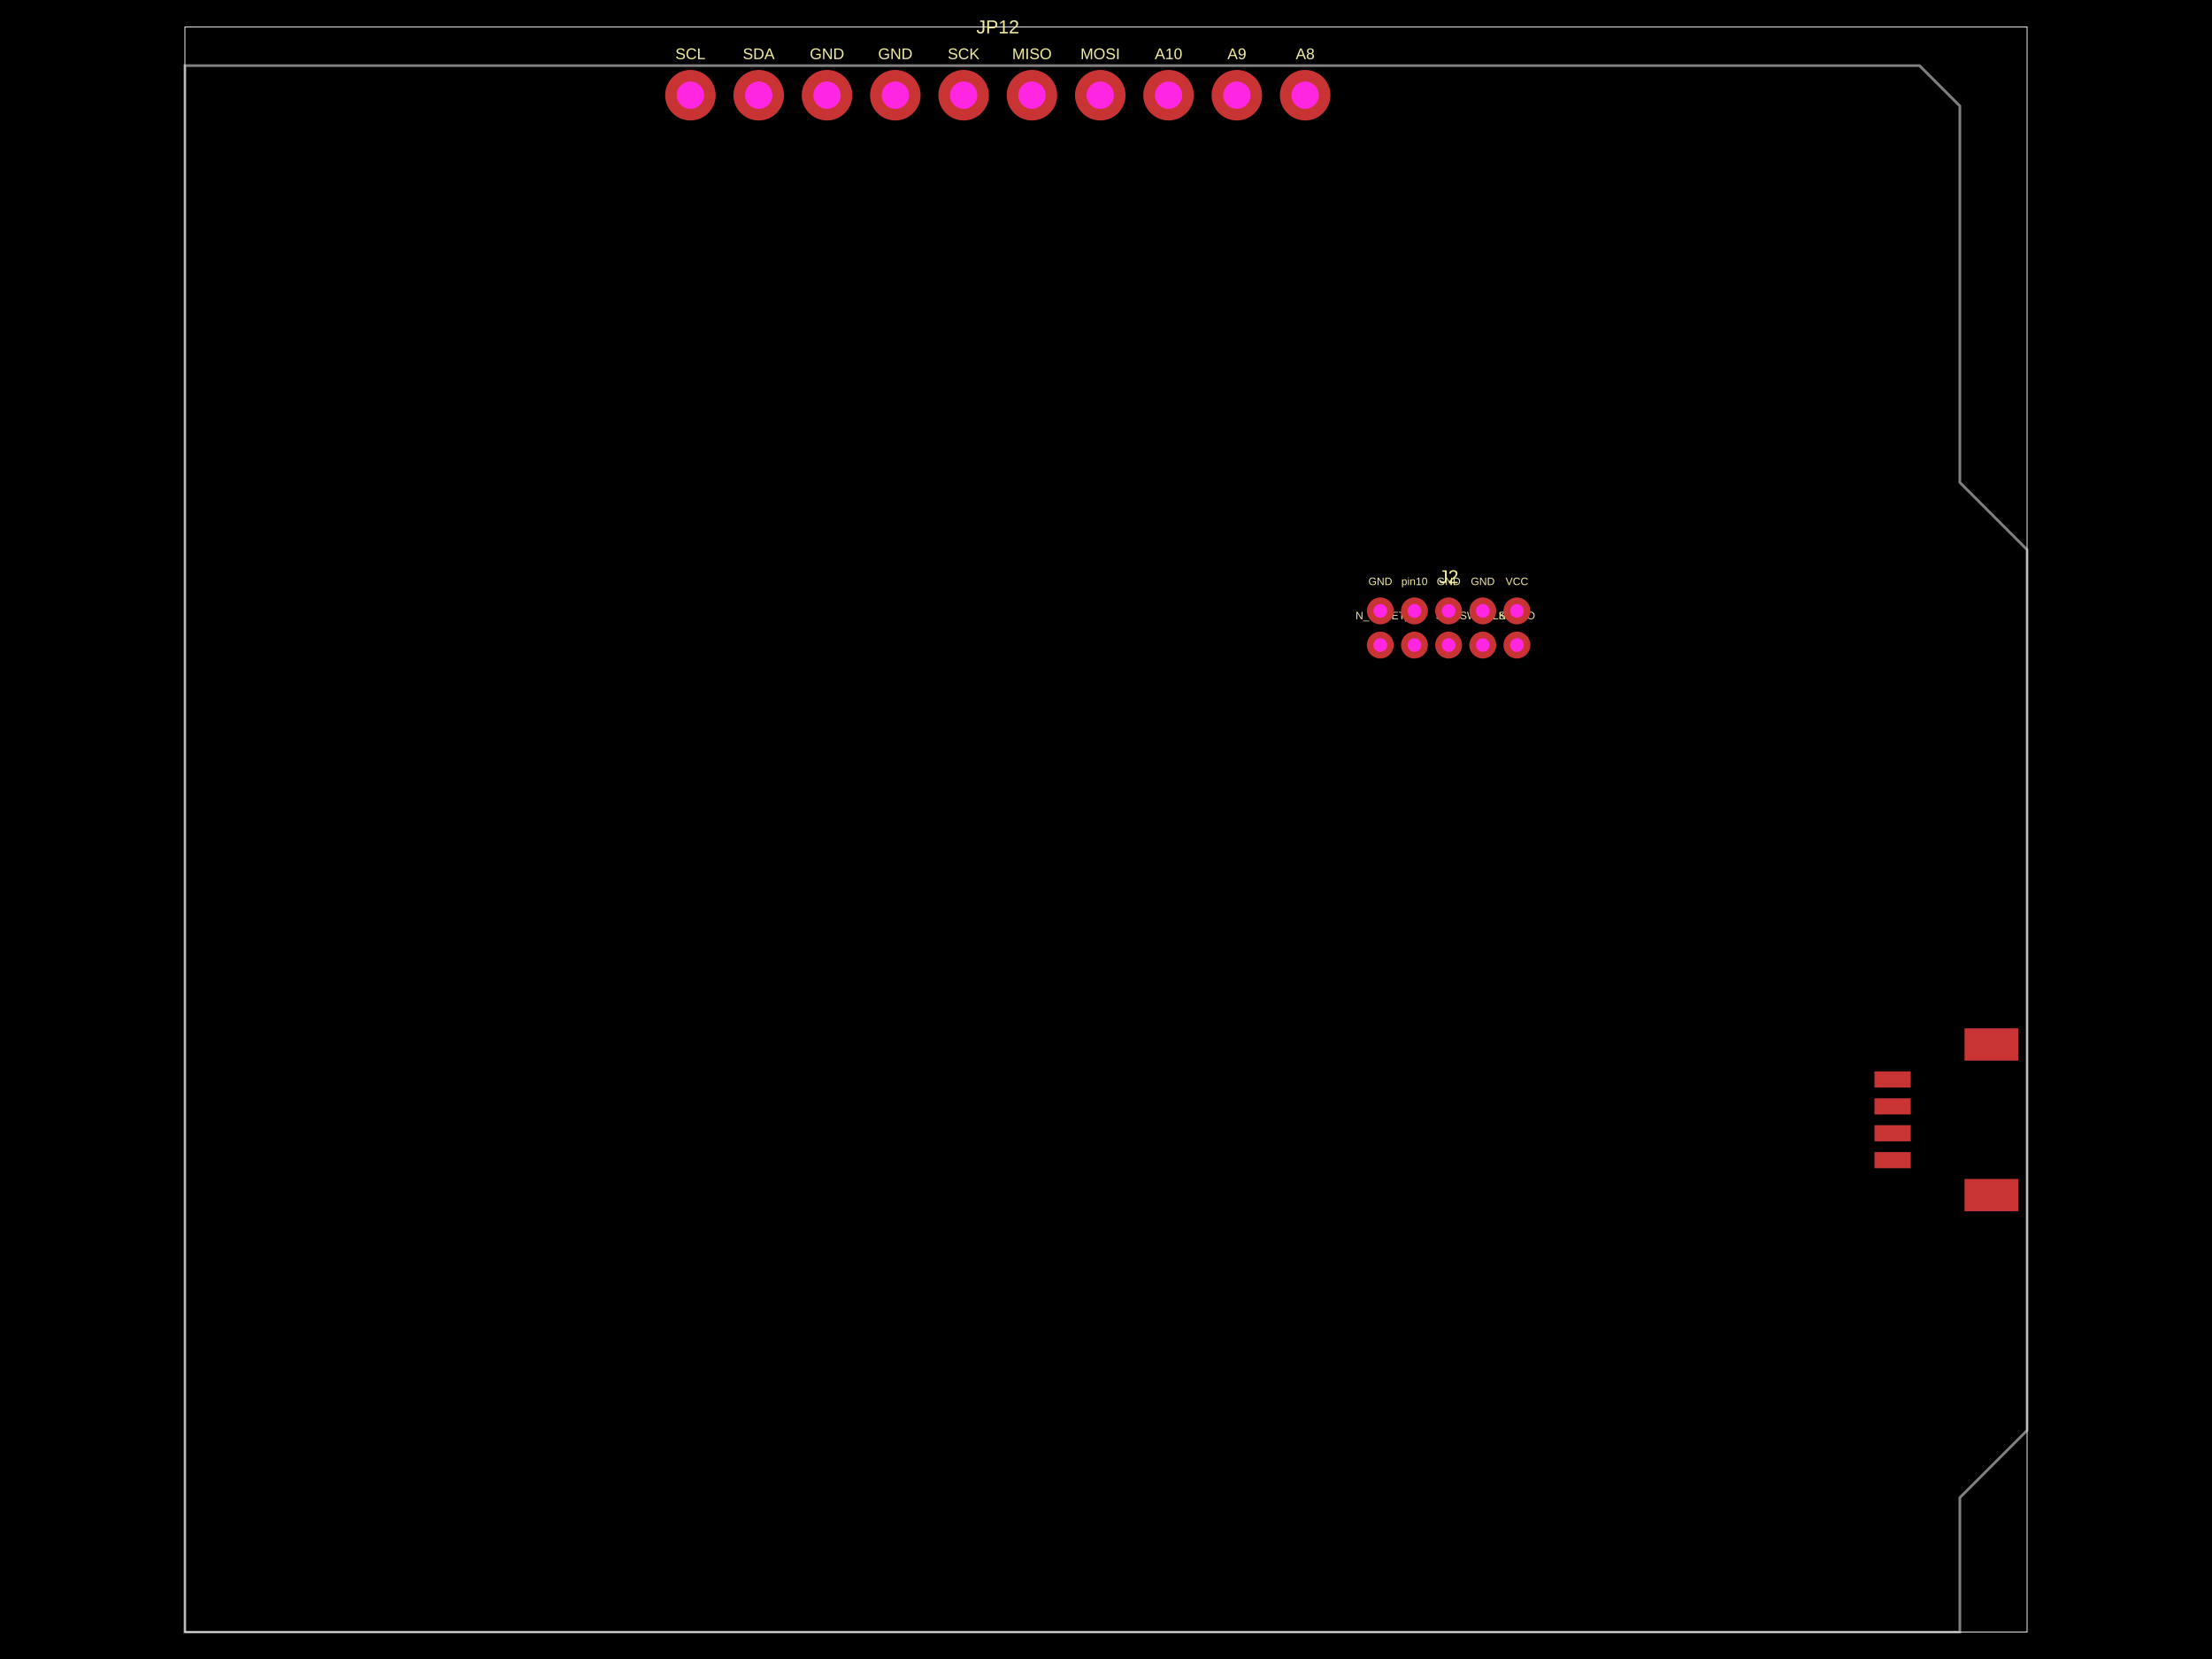
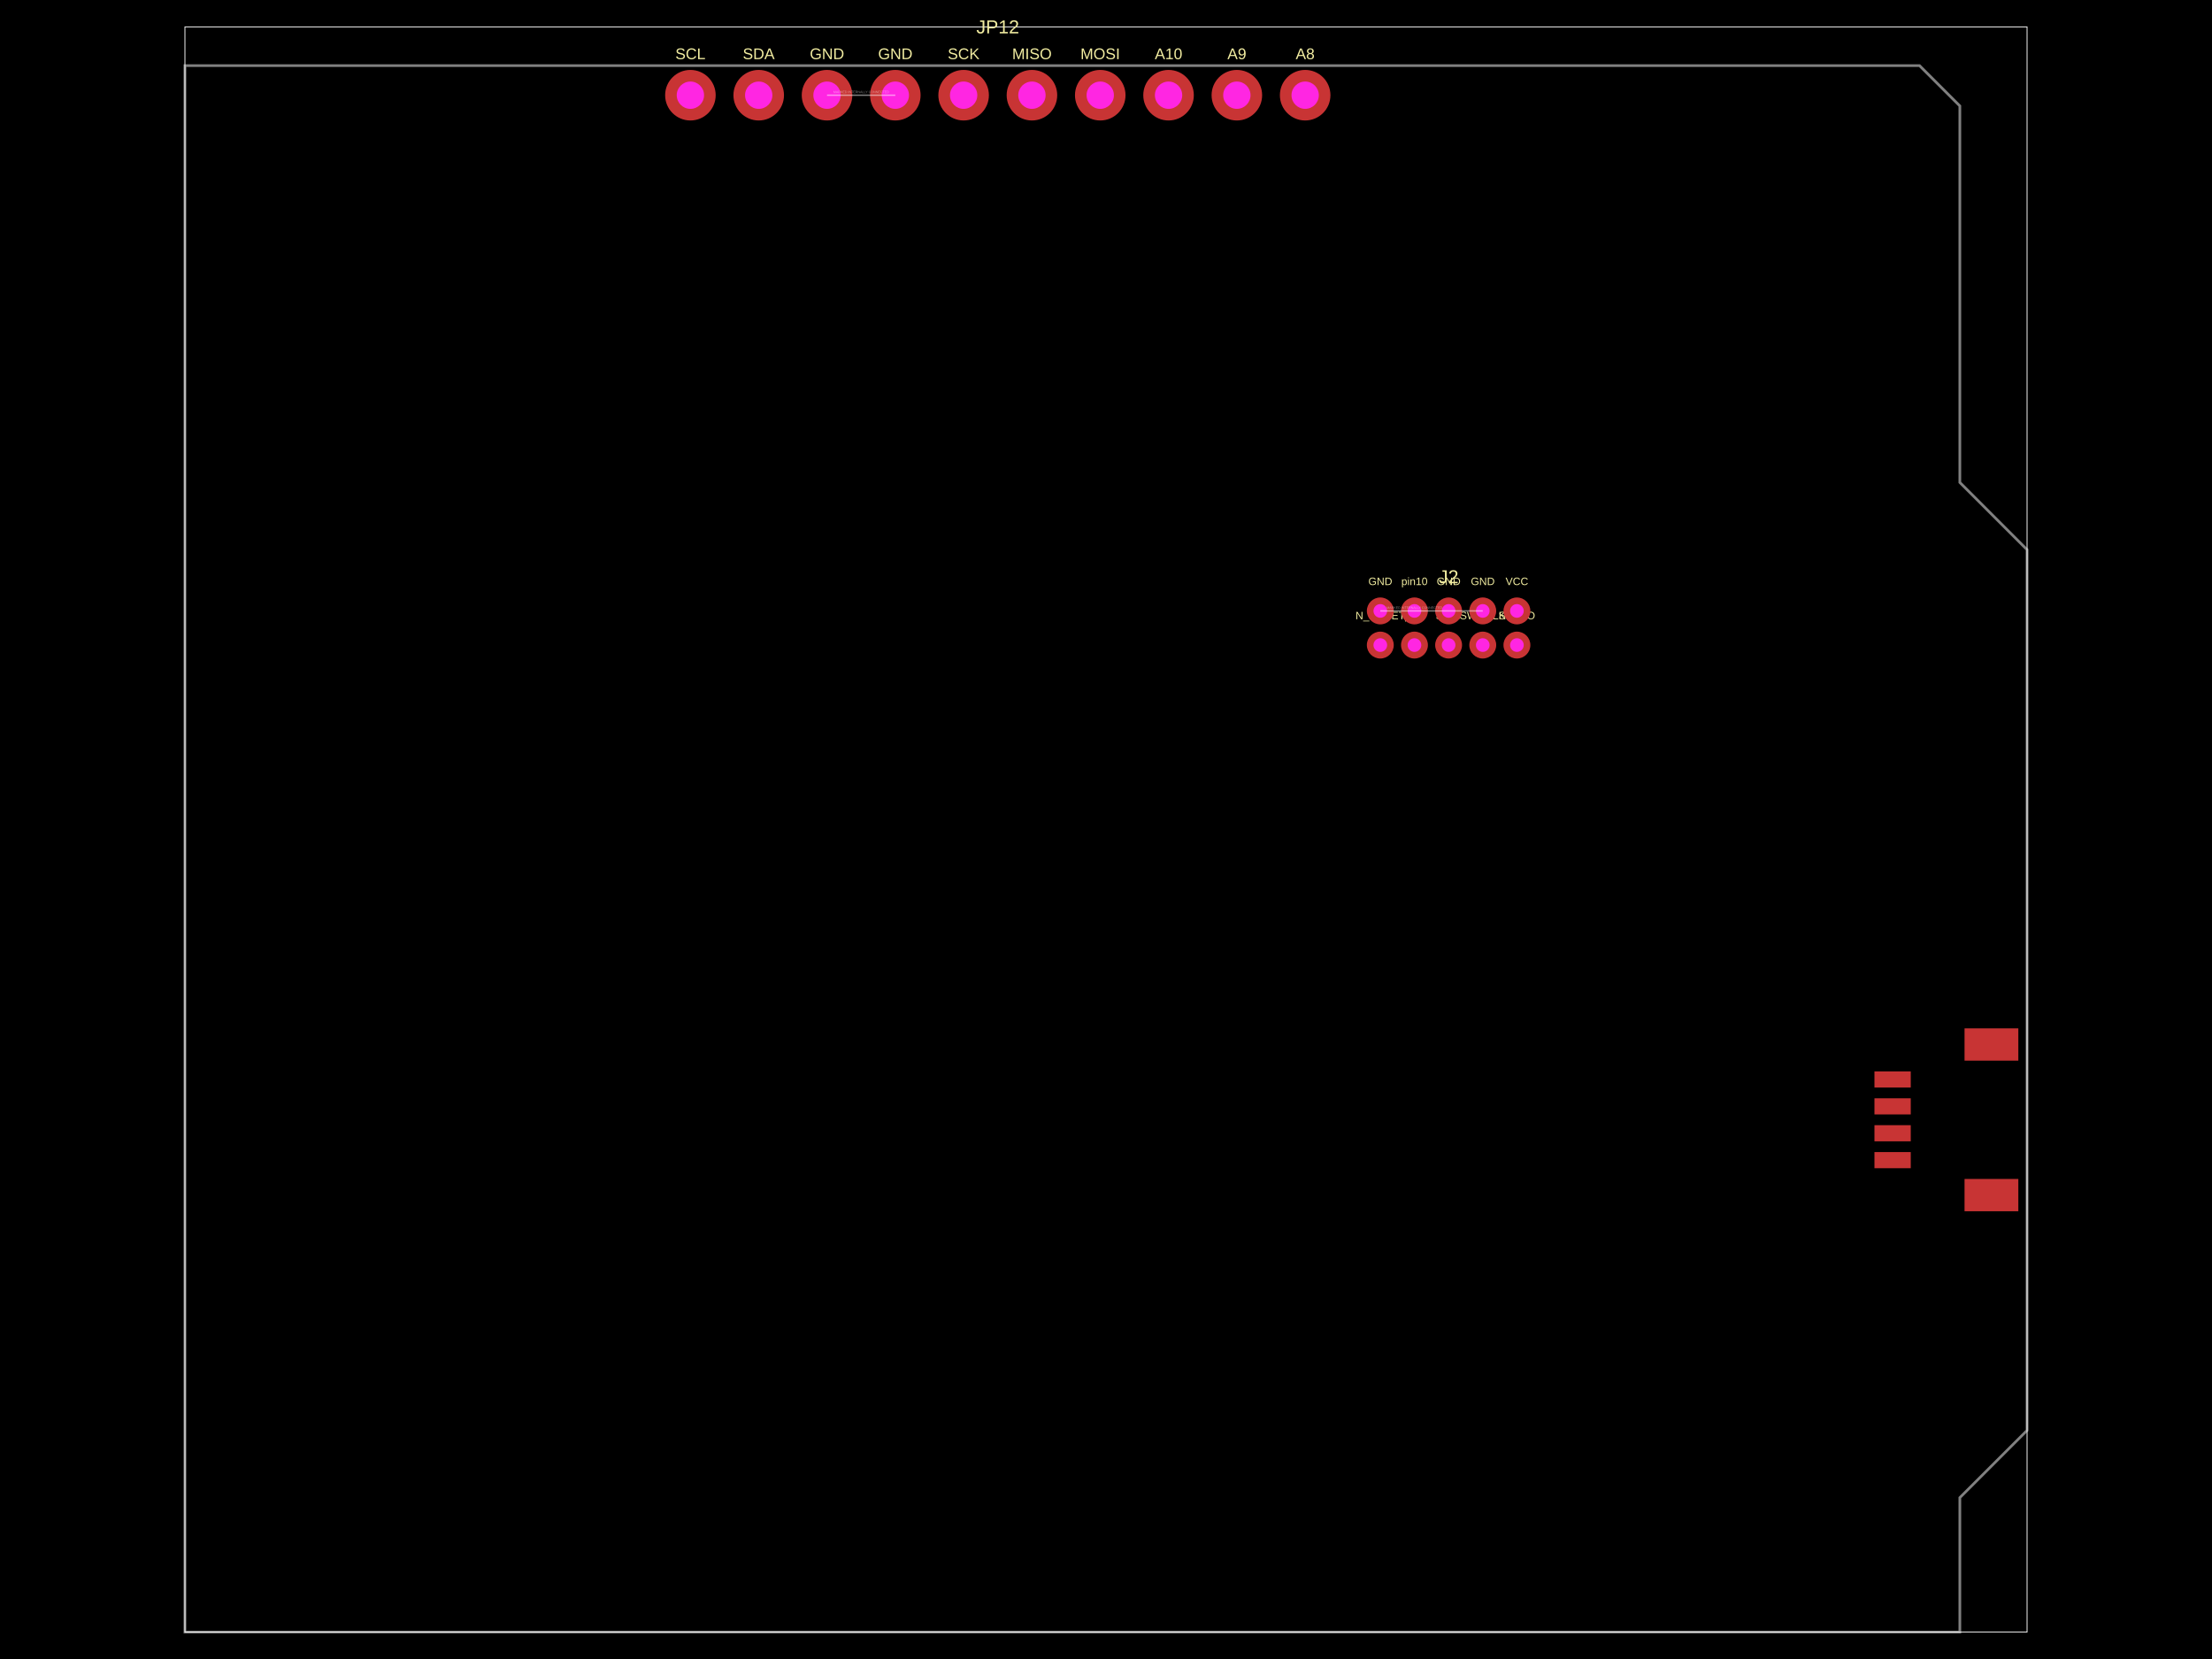
- <svg xmlns="http://www.w3.org/2000/svg" width="800" height="600" data-software-used-string="@tscircuit/core@0.0.1676">
+ <svg xmlns="http://www.w3.org/2000/svg" width="800" height="600" data-software-used-string="@tscircuit/core@0.0.1839">
  <style />
  <rect class="boundary" x="0" y="0" fill="#000" width="800" height="600" data-type="pcb_background" data-pcb-layer="global" />
  <rect class="pcb-boundary" fill="none" stroke="#fff" stroke-width="0.3" x="66.883" y="9.726" width="666.234" height="580.548" data-type="pcb_boundary" data-pcb-layer="global" />
  <path class="pcb-board" d="M 66.883 590.274 L 708.802 590.274 L 708.802 541.644 L 733.117 517.329 L 733.117 198.8 L 708.802 174.485 L 708.802 38.321 L 694.213 23.732 L 66.883 23.732 Z" fill="none" stroke="rgba(255, 255, 255, 0.5)" stroke-width="0.973" data-type="pcb_board" data-pcb-layer="board" />
  <rect class="pcb-pad" fill="rgb(200, 52, 52)" x="677.922" y="416.664" width="13.13" height="5.836" data-type="pcb_smtpad" data-pcb-layer="top" data-pad-name="J4.GND" />
  <rect class="pcb-pad" fill="rgb(200, 52, 52)" x="677.922" y="406.938" width="13.13" height="5.836" data-type="pcb_smtpad" data-pcb-layer="top" data-pad-name="J4.VCC" />
  <rect class="pcb-pad" fill="rgb(200, 52, 52)" x="677.922" y="397.212" width="13.13" height="5.836" data-type="pcb_smtpad" data-pcb-layer="top" data-pad-name="J4.SDA" />
  <rect class="pcb-pad" fill="rgb(200, 52, 52)" x="677.922" y="387.486" width="13.13" height="5.836" data-type="pcb_smtpad" data-pcb-layer="top" data-pad-name="J4.SCL" />
  <rect class="pcb-pad" fill="rgb(200, 52, 52)" x="710.504" y="426.39" width="19.452" height="11.671" data-type="pcb_smtpad" data-pcb-layer="top" />
  <rect class="pcb-pad" fill="rgb(200, 52, 52)" x="710.504" y="371.924" width="19.452" height="11.671" data-type="pcb_smtpad" data-pcb-layer="top" />
  <text x="0" y="0" dx="0" dy="0" fill="#f2eda1" font-family="Arial, sans-serif" font-size="3.89" text-anchor="middle" dominant-baseline="central" transform="matrix(1,0,0,1,499.2057,210.248)" class="pcb-silkscreen-text pcb-silkscreen-top" data-pcb-silkscreen-text-id="pcb_silkscreen_text_0" stroke="none" data-type="pcb_silkscreen_text" data-pcb-layer="top">GND</text>
  <text x="0" y="0" dx="0" dy="0" fill="#f2eda1" font-family="Arial, sans-serif" font-size="3.89" text-anchor="middle" dominant-baseline="central" transform="matrix(1,0,0,1,499.2057,222.6001)" class="pcb-silkscreen-text pcb-silkscreen-top" data-pcb-silkscreen-text-id="pcb_silkscreen_text_1" stroke="none" data-type="pcb_silkscreen_text" data-pcb-layer="top">N_RESET</text>
  <text x="0" y="0" dx="0" dy="0" fill="#f2eda1" font-family="Arial, sans-serif" font-size="3.89" text-anchor="middle" dominant-baseline="central" transform="matrix(1,0,0,1,511.5578,222.6001)" class="pcb-silkscreen-text pcb-silkscreen-top" data-pcb-silkscreen-text-id="pcb_silkscreen_text_2" stroke="none" data-type="pcb_silkscreen_text" data-pcb-layer="top">pin3</text>
  <text x="0" y="0" dx="0" dy="0" fill="#f2eda1" font-family="Arial, sans-serif" font-size="3.89" text-anchor="middle" dominant-baseline="central" transform="matrix(1,0,0,1,523.9099,222.6001)" class="pcb-silkscreen-text pcb-silkscreen-top" data-pcb-silkscreen-text-id="pcb_silkscreen_text_3" stroke="none" data-type="pcb_silkscreen_text" data-pcb-layer="top">SWO</text>
  <text x="0" y="0" dx="0" dy="0" fill="#f2eda1" font-family="Arial, sans-serif" font-size="3.89" text-anchor="middle" dominant-baseline="central" transform="matrix(1,0,0,1,536.262,222.6001)" class="pcb-silkscreen-text pcb-silkscreen-top" data-pcb-silkscreen-text-id="pcb_silkscreen_text_4" stroke="none" data-type="pcb_silkscreen_text" data-pcb-layer="top">SWDCLK</text>
  <text x="0" y="0" dx="0" dy="0" fill="#f2eda1" font-family="Arial, sans-serif" font-size="3.89" text-anchor="middle" dominant-baseline="central" transform="matrix(1,0,0,1,548.614,222.6001)" class="pcb-silkscreen-text pcb-silkscreen-top" data-pcb-silkscreen-text-id="pcb_silkscreen_text_5" stroke="none" data-type="pcb_silkscreen_text" data-pcb-layer="top">SWDIO</text>
  <text x="0" y="0" dx="0" dy="0" fill="#f2eda1" font-family="Arial, sans-serif" font-size="3.89" text-anchor="middle" dominant-baseline="central" transform="matrix(1,0,0,1,548.614,210.248)" class="pcb-silkscreen-text pcb-silkscreen-top" data-pcb-silkscreen-text-id="pcb_silkscreen_text_6" stroke="none" data-type="pcb_silkscreen_text" data-pcb-layer="top">VCC</text>
  <text x="0" y="0" dx="0" dy="0" fill="#f2eda1" font-family="Arial, sans-serif" font-size="3.89" text-anchor="middle" dominant-baseline="central" transform="matrix(1,0,0,1,536.262,210.248)" class="pcb-silkscreen-text pcb-silkscreen-top" data-pcb-silkscreen-text-id="pcb_silkscreen_text_7" stroke="none" data-type="pcb_silkscreen_text" data-pcb-layer="top">GND</text>
  <text x="0" y="0" dx="0" dy="0" fill="#f2eda1" font-family="Arial, sans-serif" font-size="3.89" text-anchor="middle" dominant-baseline="central" transform="matrix(1,0,0,1,523.9099,210.248)" class="pcb-silkscreen-text pcb-silkscreen-top" data-pcb-silkscreen-text-id="pcb_silkscreen_text_8" stroke="none" data-type="pcb_silkscreen_text" data-pcb-layer="top">GND</text>
  <text x="0" y="0" dx="0" dy="0" fill="#f2eda1" font-family="Arial, sans-serif" font-size="3.89" text-anchor="middle" dominant-baseline="central" transform="matrix(1,0,0,1,511.5578,210.248)" class="pcb-silkscreen-text pcb-silkscreen-top" data-pcb-silkscreen-text-id="pcb_silkscreen_text_9" stroke="none" data-type="pcb_silkscreen_text" data-pcb-layer="top">pin10</text>
  <text x="0" y="0" dx="0" dy="0" fill="#f2eda1" font-family="Arial, sans-serif" font-size="6.808" text-anchor="middle" dominant-baseline="central" transform="matrix(1,0,0,1,523.9099,208.5946)" class="pcb-silkscreen-text pcb-silkscreen-top" data-pcb-silkscreen-text-id="pcb_silkscreen_text_10" stroke="none" data-type="pcb_silkscreen_text" data-pcb-layer="top">J2</text>
  <text x="0" y="0" dx="0" dy="0" fill="#f2eda1" font-family="Arial, sans-serif" font-size="5.602" text-anchor="middle" dominant-baseline="central" transform="matrix(1,0,0,1,249.6936,19.4521)" class="pcb-silkscreen-text pcb-silkscreen-top" data-pcb-silkscreen-text-id="pcb_silkscreen_text_11" stroke="none" data-type="pcb_silkscreen_text" data-pcb-layer="top">SCL</text>
  <text x="0" y="0" dx="0" dy="0" fill="#f2eda1" font-family="Arial, sans-serif" font-size="5.602" text-anchor="middle" dominant-baseline="central" transform="matrix(1,0,0,1,274.3978,19.4521)" class="pcb-silkscreen-text pcb-silkscreen-top" data-pcb-silkscreen-text-id="pcb_silkscreen_text_12" stroke="none" data-type="pcb_silkscreen_text" data-pcb-layer="top">SDA</text>
  <text x="0" y="0" dx="0" dy="0" fill="#f2eda1" font-family="Arial, sans-serif" font-size="5.602" text-anchor="middle" dominant-baseline="central" transform="matrix(1,0,0,1,299.102,19.4521)" class="pcb-silkscreen-text pcb-silkscreen-top" data-pcb-silkscreen-text-id="pcb_silkscreen_text_13" stroke="none" data-type="pcb_silkscreen_text" data-pcb-layer="top">GND</text>
  <text x="0" y="0" dx="0" dy="0" fill="#f2eda1" font-family="Arial, sans-serif" font-size="5.602" text-anchor="middle" dominant-baseline="central" transform="matrix(1,0,0,1,323.8061,19.4521)" class="pcb-silkscreen-text pcb-silkscreen-top" data-pcb-silkscreen-text-id="pcb_silkscreen_text_14" stroke="none" data-type="pcb_silkscreen_text" data-pcb-layer="top">GND</text>
  <text x="0" y="0" dx="0" dy="0" fill="#f2eda1" font-family="Arial, sans-serif" font-size="5.602" text-anchor="middle" dominant-baseline="central" transform="matrix(1,0,0,1,348.5103,19.4521)" class="pcb-silkscreen-text pcb-silkscreen-top" data-pcb-silkscreen-text-id="pcb_silkscreen_text_15" stroke="none" data-type="pcb_silkscreen_text" data-pcb-layer="top">SCK</text>
  <text x="0" y="0" dx="0" dy="0" fill="#f2eda1" font-family="Arial, sans-serif" font-size="5.602" text-anchor="middle" dominant-baseline="central" transform="matrix(1,0,0,1,373.2145,19.4521)" class="pcb-silkscreen-text pcb-silkscreen-top" data-pcb-silkscreen-text-id="pcb_silkscreen_text_16" stroke="none" data-type="pcb_silkscreen_text" data-pcb-layer="top">MISO</text>
  <text x="0" y="0" dx="0" dy="0" fill="#f2eda1" font-family="Arial, sans-serif" font-size="5.602" text-anchor="middle" dominant-baseline="central" transform="matrix(1,0,0,1,397.9186,19.4521)" class="pcb-silkscreen-text pcb-silkscreen-top" data-pcb-silkscreen-text-id="pcb_silkscreen_text_17" stroke="none" data-type="pcb_silkscreen_text" data-pcb-layer="top">MOSI</text>
  <text x="0" y="0" dx="0" dy="0" fill="#f2eda1" font-family="Arial, sans-serif" font-size="5.602" text-anchor="middle" dominant-baseline="central" transform="matrix(1,0,0,1,422.6228,19.4521)" class="pcb-silkscreen-text pcb-silkscreen-top" data-pcb-silkscreen-text-id="pcb_silkscreen_text_18" stroke="none" data-type="pcb_silkscreen_text" data-pcb-layer="top">A10</text>
  <text x="0" y="0" dx="0" dy="0" fill="#f2eda1" font-family="Arial, sans-serif" font-size="5.602" text-anchor="middle" dominant-baseline="central" transform="matrix(1,0,0,1,447.327,19.4521)" class="pcb-silkscreen-text pcb-silkscreen-top" data-pcb-silkscreen-text-id="pcb_silkscreen_text_19" stroke="none" data-type="pcb_silkscreen_text" data-pcb-layer="top">A9</text>
  <text x="0" y="0" dx="0" dy="0" fill="#f2eda1" font-family="Arial, sans-serif" font-size="5.602" text-anchor="middle" dominant-baseline="central" transform="matrix(1,0,0,1,472.0311,19.4521)" class="pcb-silkscreen-text pcb-silkscreen-top" data-pcb-silkscreen-text-id="pcb_silkscreen_text_20" stroke="none" data-type="pcb_silkscreen_text" data-pcb-layer="top">A8</text>
  <text x="0" y="0" dx="0" dy="0" fill="#f2eda1" font-family="Arial, sans-serif" font-size="6.808" text-anchor="middle" dominant-baseline="central" transform="matrix(1,0,0,1,360.8624,9.72605)" class="pcb-silkscreen-text pcb-silkscreen-top" data-pcb-silkscreen-text-id="pcb_silkscreen_text_21" stroke="none" data-type="pcb_silkscreen_text" data-pcb-layer="top">JP12</text>
  <g data-type="pcb_plated_hole" data-pcb-layer="through" data-pad-name="J2.GND">
    <circle class="pcb-hole-outer" fill="rgb(200, 52, 52)" cx="499.206" cy="220.947" r="4.863" data-type="pcb_plated_hole" data-pcb-layer="top" />
    <circle class="pcb-hole-inner" fill="#FF26E2" cx="499.206" cy="220.947" r="2.47" data-type="pcb_plated_hole_drill" data-pcb-layer="drill" />
  </g>
  <g data-type="pcb_plated_hole" data-pcb-layer="through" data-pad-name="J2.N_RESET">
    <circle class="pcb-hole-outer" fill="rgb(200, 52, 52)" cx="499.206" cy="233.299" r="4.863" data-type="pcb_plated_hole" data-pcb-layer="top" />
    <circle class="pcb-hole-inner" fill="#FF26E2" cx="499.206" cy="233.299" r="2.47" data-type="pcb_plated_hole_drill" data-pcb-layer="drill" />
  </g>
  <g data-type="pcb_plated_hole" data-pcb-layer="through">
    <circle class="pcb-hole-outer" fill="rgb(200, 52, 52)" cx="511.558" cy="233.299" r="4.863" data-type="pcb_plated_hole" data-pcb-layer="top" />
    <circle class="pcb-hole-inner" fill="#FF26E2" cx="511.558" cy="233.299" r="2.47" data-type="pcb_plated_hole_drill" data-pcb-layer="drill" />
  </g>
  <g data-type="pcb_plated_hole" data-pcb-layer="through" data-pad-name="J2.SWO">
    <circle class="pcb-hole-outer" fill="rgb(200, 52, 52)" cx="523.91" cy="233.299" r="4.863" data-type="pcb_plated_hole" data-pcb-layer="top" />
    <circle class="pcb-hole-inner" fill="#FF26E2" cx="523.91" cy="233.299" r="2.47" data-type="pcb_plated_hole_drill" data-pcb-layer="drill" />
  </g>
  <g data-type="pcb_plated_hole" data-pcb-layer="through" data-pad-name="J2.SWDCLK">
    <circle class="pcb-hole-outer" fill="rgb(200, 52, 52)" cx="536.262" cy="233.299" r="4.863" data-type="pcb_plated_hole" data-pcb-layer="top" />
    <circle class="pcb-hole-inner" fill="#FF26E2" cx="536.262" cy="233.299" r="2.47" data-type="pcb_plated_hole_drill" data-pcb-layer="drill" />
  </g>
  <g data-type="pcb_plated_hole" data-pcb-layer="through" data-pad-name="J2.SWDIO">
    <circle class="pcb-hole-outer" fill="rgb(200, 52, 52)" cx="548.614" cy="233.299" r="4.863" data-type="pcb_plated_hole" data-pcb-layer="top" />
    <circle class="pcb-hole-inner" fill="#FF26E2" cx="548.614" cy="233.299" r="2.47" data-type="pcb_plated_hole_drill" data-pcb-layer="drill" />
  </g>
  <g data-type="pcb_plated_hole" data-pcb-layer="through" data-pad-name="J2.VCC">
    <circle class="pcb-hole-outer" fill="rgb(200, 52, 52)" cx="548.614" cy="220.947" r="4.863" data-type="pcb_plated_hole" data-pcb-layer="top" />
    <circle class="pcb-hole-inner" fill="#FF26E2" cx="548.614" cy="220.947" r="2.47" data-type="pcb_plated_hole_drill" data-pcb-layer="drill" />
  </g>
  <g data-type="pcb_plated_hole" data-pcb-layer="through" data-pad-name="J2.GND">
    <circle class="pcb-hole-outer" fill="rgb(200, 52, 52)" cx="536.262" cy="220.947" r="4.863" data-type="pcb_plated_hole" data-pcb-layer="top" />
    <circle class="pcb-hole-inner" fill="#FF26E2" cx="536.262" cy="220.947" r="2.47" data-type="pcb_plated_hole_drill" data-pcb-layer="drill" />
  </g>
  <g data-type="pcb_plated_hole" data-pcb-layer="through" data-pad-name="J2.GND">
    <circle class="pcb-hole-outer" fill="rgb(200, 52, 52)" cx="523.91" cy="220.947" r="4.863" data-type="pcb_plated_hole" data-pcb-layer="top" />
    <circle class="pcb-hole-inner" fill="#FF26E2" cx="523.91" cy="220.947" r="2.47" data-type="pcb_plated_hole_drill" data-pcb-layer="drill" />
  </g>
  <g data-type="pcb_plated_hole" data-pcb-layer="through">
    <circle class="pcb-hole-outer" fill="rgb(200, 52, 52)" cx="511.558" cy="220.947" r="4.863" data-type="pcb_plated_hole" data-pcb-layer="top" />
    <circle class="pcb-hole-inner" fill="#FF26E2" cx="511.558" cy="220.947" r="2.47" data-type="pcb_plated_hole_drill" data-pcb-layer="drill" />
  </g>
  <g data-type="pcb_plated_hole" data-pcb-layer="through" data-pad-name="JP12.SCL">
    <circle class="pcb-hole-outer" fill="rgb(200, 52, 52)" cx="249.694" cy="34.43" r="9.142" data-type="pcb_plated_hole" data-pcb-layer="top" />
    <circle class="pcb-hole-inner" fill="#FF26E2" cx="249.694" cy="34.43" r="4.941" data-type="pcb_plated_hole_drill" data-pcb-layer="drill" />
  </g>
  <g data-type="pcb_plated_hole" data-pcb-layer="through" data-pad-name="JP12.SDA">
    <circle class="pcb-hole-outer" fill="rgb(200, 52, 52)" cx="274.398" cy="34.43" r="9.142" data-type="pcb_plated_hole" data-pcb-layer="top" />
    <circle class="pcb-hole-inner" fill="#FF26E2" cx="274.398" cy="34.43" r="4.941" data-type="pcb_plated_hole_drill" data-pcb-layer="drill" />
  </g>
  <g data-type="pcb_plated_hole" data-pcb-layer="through" data-pad-name="JP12.GND">
    <circle class="pcb-hole-outer" fill="rgb(200, 52, 52)" cx="299.102" cy="34.43" r="9.142" data-type="pcb_plated_hole" data-pcb-layer="top" />
    <circle class="pcb-hole-inner" fill="#FF26E2" cx="299.102" cy="34.43" r="4.941" data-type="pcb_plated_hole_drill" data-pcb-layer="drill" />
  </g>
  <g data-type="pcb_plated_hole" data-pcb-layer="through" data-pad-name="JP12.GND">
    <circle class="pcb-hole-outer" fill="rgb(200, 52, 52)" cx="323.806" cy="34.43" r="9.142" data-type="pcb_plated_hole" data-pcb-layer="top" />
    <circle class="pcb-hole-inner" fill="#FF26E2" cx="323.806" cy="34.43" r="4.941" data-type="pcb_plated_hole_drill" data-pcb-layer="drill" />
  </g>
  <g data-type="pcb_plated_hole" data-pcb-layer="through" data-pad-name="JP12.SCK">
    <circle class="pcb-hole-outer" fill="rgb(200, 52, 52)" cx="348.51" cy="34.43" r="9.142" data-type="pcb_plated_hole" data-pcb-layer="top" />
    <circle class="pcb-hole-inner" fill="#FF26E2" cx="348.51" cy="34.43" r="4.941" data-type="pcb_plated_hole_drill" data-pcb-layer="drill" />
  </g>
  <g data-type="pcb_plated_hole" data-pcb-layer="through" data-pad-name="JP12.MISO">
    <circle class="pcb-hole-outer" fill="rgb(200, 52, 52)" cx="373.214" cy="34.43" r="9.142" data-type="pcb_plated_hole" data-pcb-layer="top" />
    <circle class="pcb-hole-inner" fill="#FF26E2" cx="373.214" cy="34.43" r="4.941" data-type="pcb_plated_hole_drill" data-pcb-layer="drill" />
  </g>
  <g data-type="pcb_plated_hole" data-pcb-layer="through" data-pad-name="JP12.MOSI">
    <circle class="pcb-hole-outer" fill="rgb(200, 52, 52)" cx="397.919" cy="34.43" r="9.142" data-type="pcb_plated_hole" data-pcb-layer="top" />
    <circle class="pcb-hole-inner" fill="#FF26E2" cx="397.919" cy="34.43" r="4.941" data-type="pcb_plated_hole_drill" data-pcb-layer="drill" />
  </g>
  <g data-type="pcb_plated_hole" data-pcb-layer="through" data-pad-name="JP12.A10">
    <circle class="pcb-hole-outer" fill="rgb(200, 52, 52)" cx="422.623" cy="34.43" r="9.142" data-type="pcb_plated_hole" data-pcb-layer="top" />
    <circle class="pcb-hole-inner" fill="#FF26E2" cx="422.623" cy="34.43" r="4.941" data-type="pcb_plated_hole_drill" data-pcb-layer="drill" />
  </g>
  <g data-type="pcb_plated_hole" data-pcb-layer="through" data-pad-name="JP12.A9">
    <circle class="pcb-hole-outer" fill="rgb(200, 52, 52)" cx="447.327" cy="34.43" r="9.142" data-type="pcb_plated_hole" data-pcb-layer="top" />
    <circle class="pcb-hole-inner" fill="#FF26E2" cx="447.327" cy="34.43" r="4.941" data-type="pcb_plated_hole_drill" data-pcb-layer="drill" />
  </g>
  <g data-type="pcb_plated_hole" data-pcb-layer="through" data-pad-name="JP12.A8">
    <circle class="pcb-hole-outer" fill="rgb(200, 52, 52)" cx="472.031" cy="34.43" r="9.142" data-type="pcb_plated_hole" data-pcb-layer="top" />
    <circle class="pcb-hole-inner" fill="#FF26E2" cx="472.031" cy="34.43" r="4.941" data-type="pcb_plated_hole_drill" data-pcb-layer="drill" />
  </g>
+   <path class="pcb-fabrication-note-path" stroke="rgba(255,255,255,0.5)" fill="none" d="M 499.206 220.947 L 523.91 220.947 L 536.262 220.947" stroke-width="0.486" data-pcb-component-id="pcb_component_0" data-pcb-fabrication-note-path-id="pcb_fabrication_note_path_0" data-type="pcb_fabrication_note_path" data-pcb-layer="overlay" />
+   <text x="0" y="0" font-family="Arial, sans-serif" font-size="1.167" text-anchor="middle" dominant-baseline="central" transform="matrix(1,0,0,1,511.5578,219.7795)" class="pcb-fabrication-note-text" fill="rgba(255,255,255,0.5)" data-type="pcb_fabrication_note_text" data-pcb-layer="overlay">MARKED INTERNALLY CONNECTED</text>
+   <path class="pcb-fabrication-note-path" stroke="rgba(255,255,255,0.5)" fill="none" d="M 299.102 34.43 L 323.806 34.43" stroke-width="0.486" data-pcb-component-id="pcb_component_2" data-pcb-fabrication-note-path-id="pcb_fabrication_note_path_1" data-type="pcb_fabrication_note_path" data-pcb-layer="overlay" />
+   <text x="0" y="0" font-family="Arial, sans-serif" font-size="1.167" text-anchor="middle" dominant-baseline="central" transform="matrix(1,0,0,1,311.454,33.26309)" class="pcb-fabrication-note-text" fill="rgba(255,255,255,0.5)" data-type="pcb_fabrication_note_text" data-pcb-layer="overlay">MARKED INTERNALLY CONNECTED</text>
</svg>
